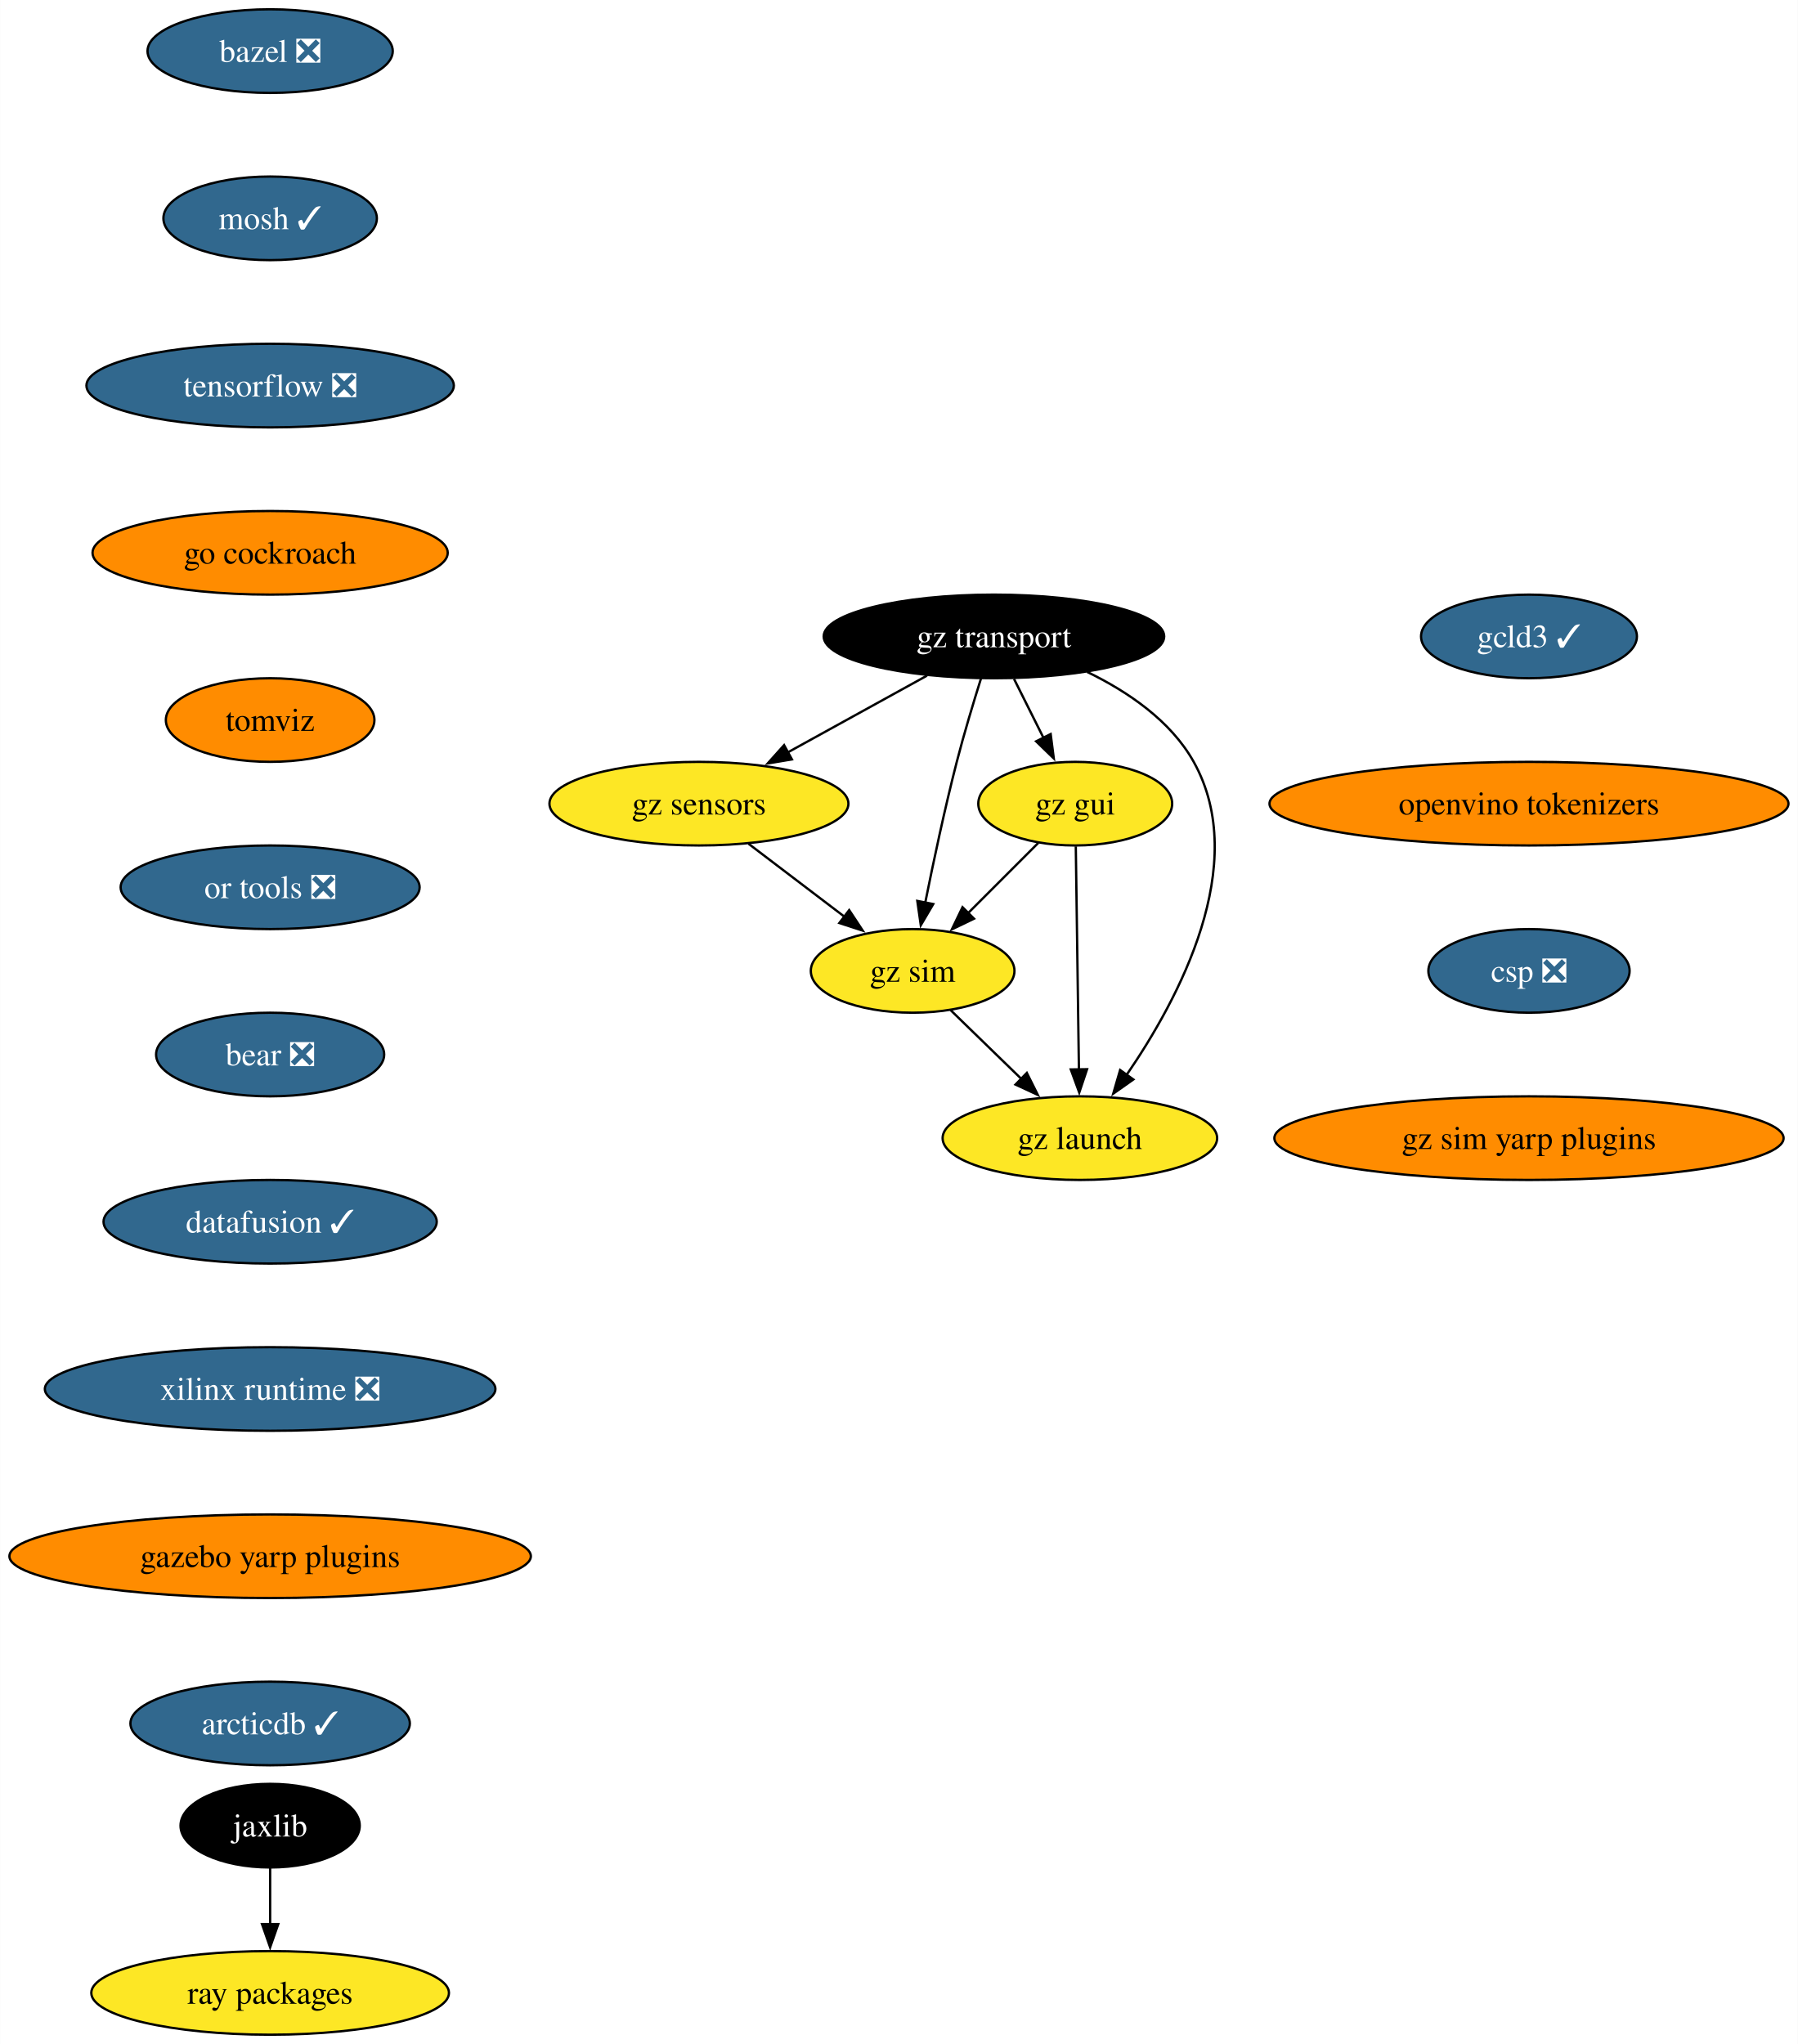
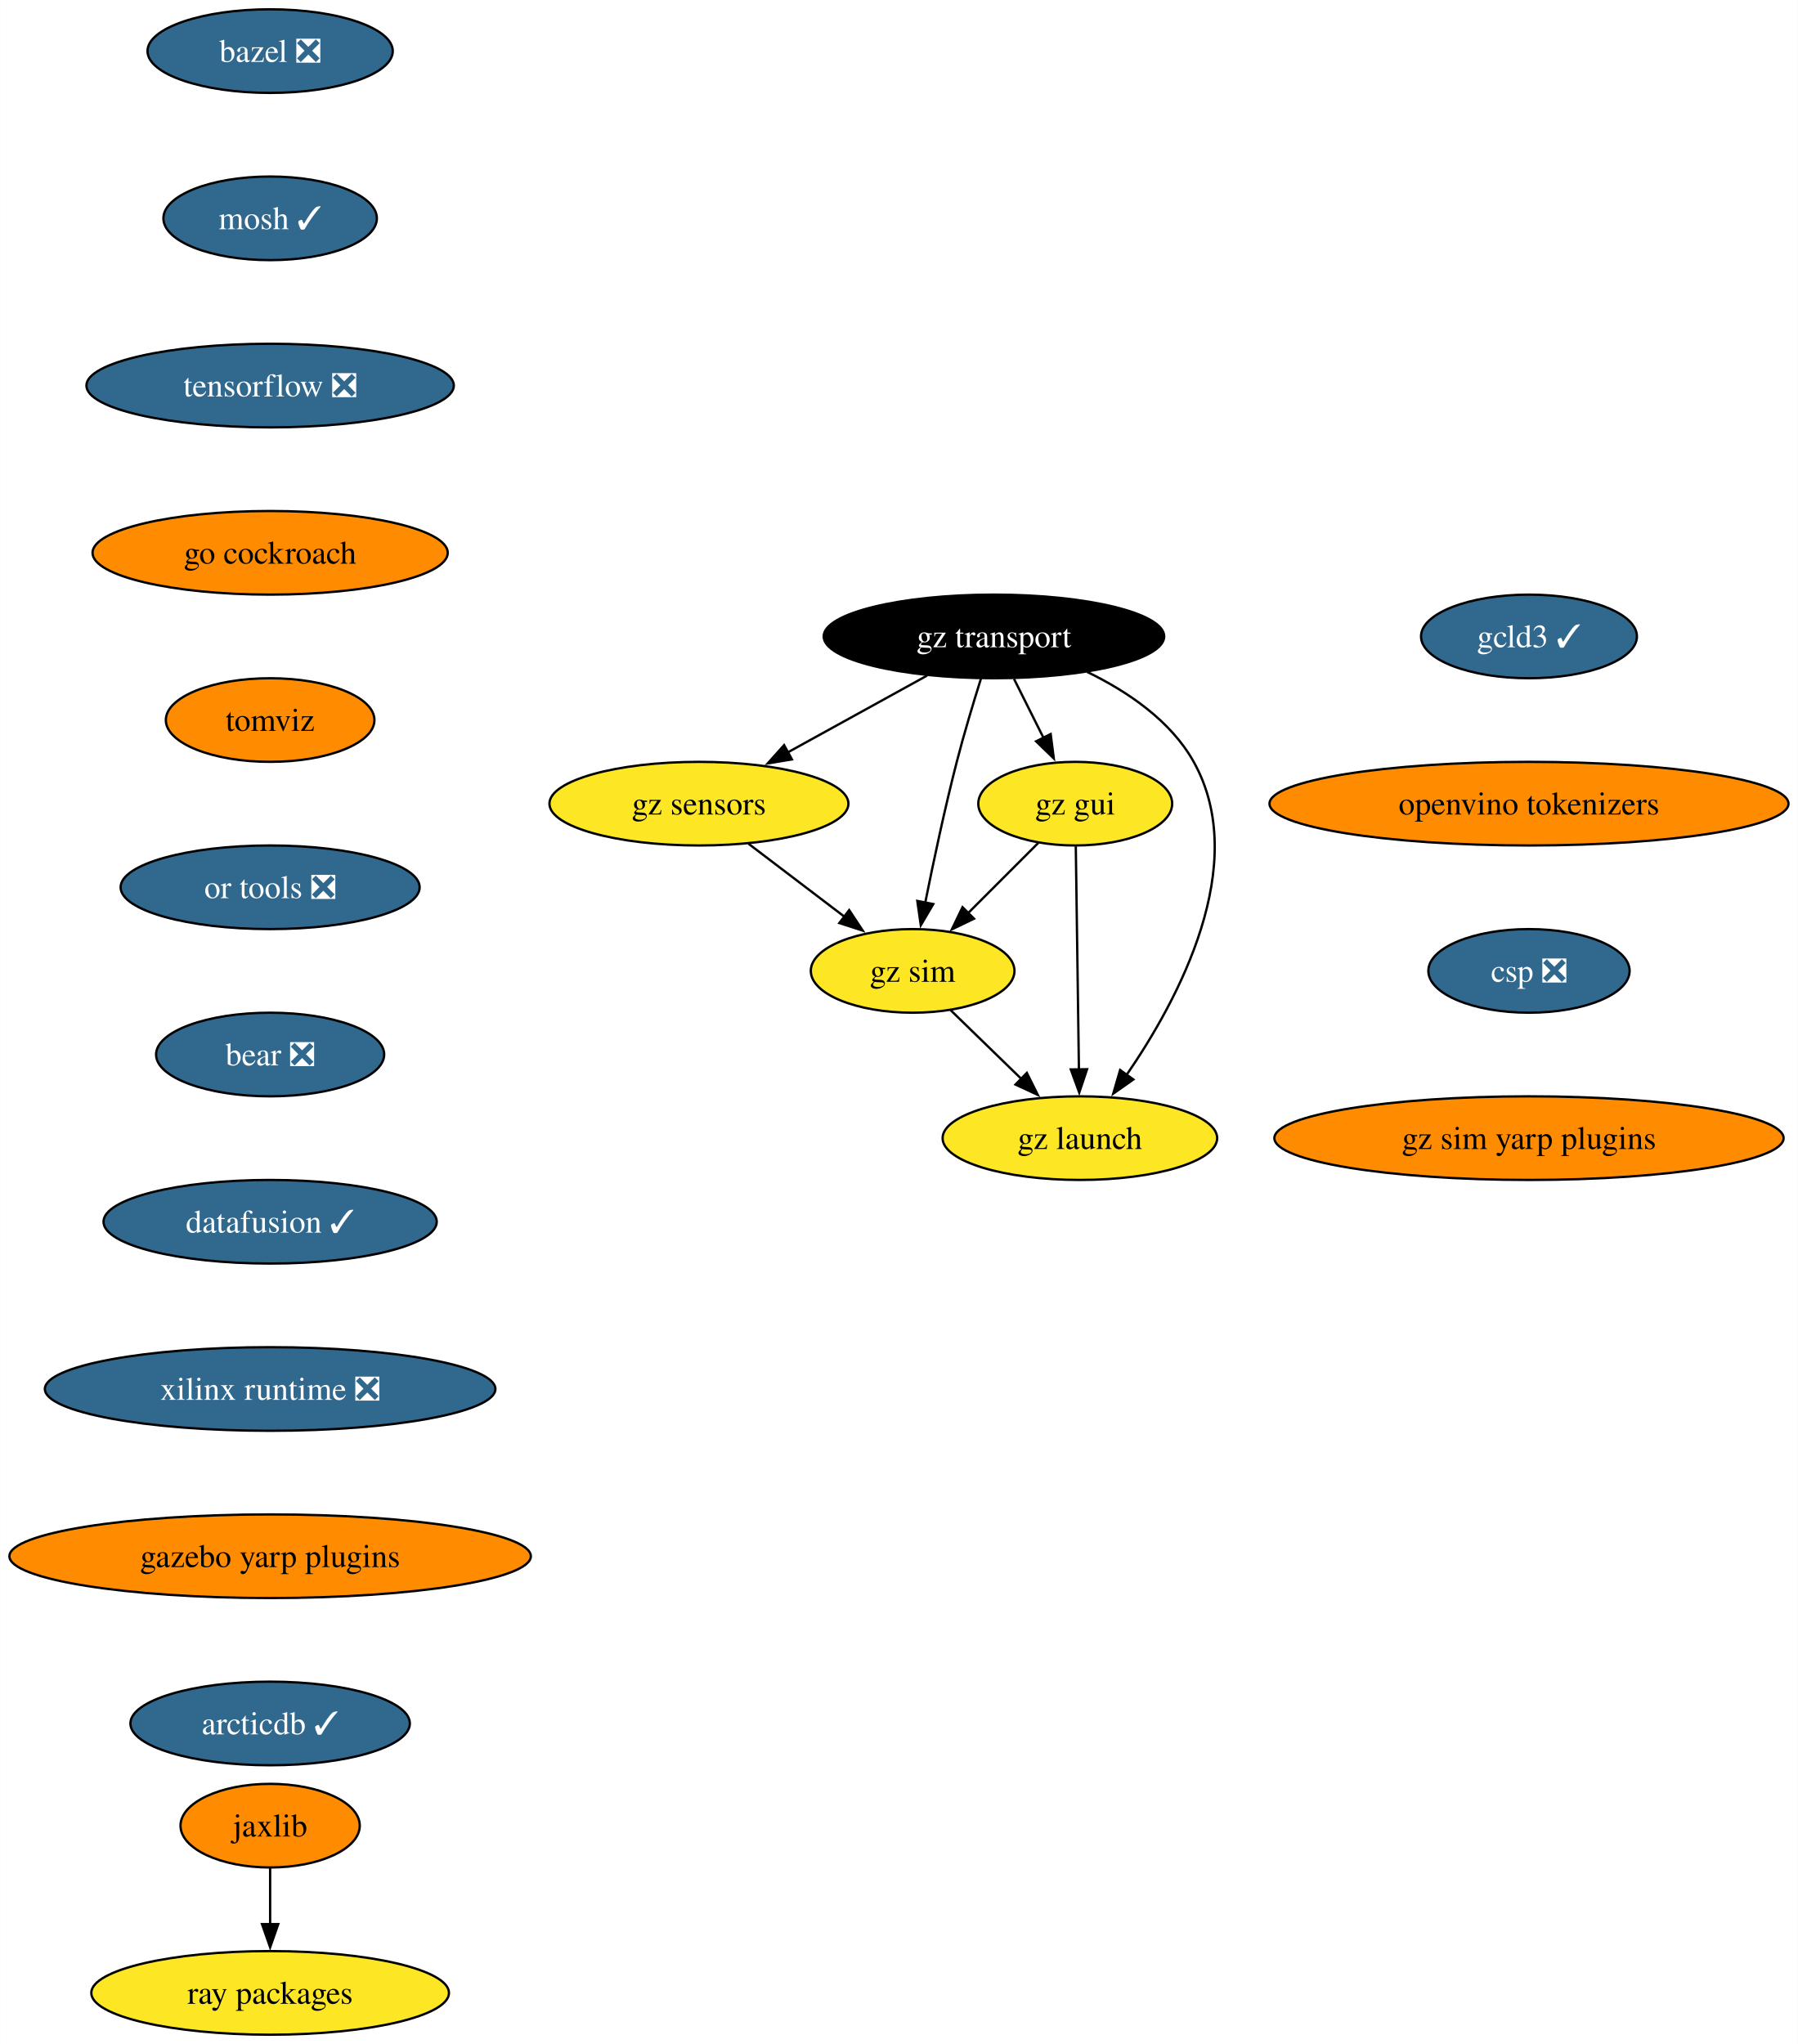
<svg xmlns="http://www.w3.org/2000/svg" xmlns:xlink="http://www.w3.org/1999/xlink" width="774pt" height="880pt" viewBox="0.00 0.00 773.89 880.00">
  <g id="graph0" class="graph" transform="scale(1 1) rotate(0) translate(4 876)">
    <polygon fill="white" stroke="none" points="-4,4 -4,-876 769.89,-876 769.89,4 -4,4" />
    <g id="node1" class="node">
      <g id="a_node1">
        <a xlink:href="https://github.com/conda-forge/bazel-feedstock/pull/247" xlink:title="bazel ❎">
          <ellipse fill="#31688e" stroke="black" cx="112.24" cy="-854" rx="52.79" ry="18" />
          <text text-anchor="middle" x="112.24" y="-849.33" font-family="Times,serif" font-size="14.00" fill="white">bazel ❎</text>
        </a>
      </g>
    </g>
    <g id="node2" class="node">
      <g id="a_node2">
        <a xlink:href="https://github.com/conda-forge/mosh-feedstock/pull/41" xlink:title="mosh ✓">
          <ellipse fill="#31688e" stroke="black" cx="112.24" cy="-782" rx="45.95" ry="18" />
          <text text-anchor="middle" x="112.24" y="-777.33" font-family="Times,serif" font-size="14.00" fill="white">mosh ✓</text>
        </a>
      </g>
    </g>
    <g id="node3" class="node">
      <g id="a_node3">
        <a xlink:href="https://github.com/conda-forge/tensorflow-feedstock/pull/407" xlink:title="tensorflow ❎">
          <ellipse fill="#31688e" stroke="black" cx="112.24" cy="-710" rx="79.09" ry="18" />
          <text text-anchor="middle" x="112.24" y="-705.33" font-family="Times,serif" font-size="14.00" fill="white">tensorflow ❎</text>
        </a>
      </g>
    </g>
    <g id="node4" class="node">
      <g id="a_node4">
        <a xlink:href="https://github.com/conda-forge/go-cockroach-feedstock" xlink:title="go cockroach">
          <ellipse fill="#ff8c00" stroke="black" cx="112.24" cy="-638" rx="76.46" ry="18" />
          <text text-anchor="middle" x="112.24" y="-633.33" font-family="Times,serif" font-size="14.00">go cockroach</text>
        </a>
      </g>
    </g>
    <g id="node7" class="node">
      <g id="a_node7">
        <a xlink:href="https://github.com/conda-forge/tomviz-feedstock" xlink:title="tomviz">
          <ellipse fill="#ff8c00" stroke="black" cx="112.24" cy="-566" rx="44.9" ry="18" />
          <text text-anchor="middle" x="112.24" y="-561.33" font-family="Times,serif" font-size="14.00">tomviz</text>
        </a>
      </g>
    </g>
    <g id="node5" class="node">
      <g id="a_node5">
        <a xlink:href="https://github.com/conda-forge/jaxlib-feedstock" xlink:title="jaxlib">
-           <ellipse fill="#000000" stroke="black" cx="112.24" cy="-90" rx="38.58" ry="18" />
-           <text text-anchor="middle" x="112.24" y="-85.33" font-family="Times,serif" font-size="14.00" fill="white">jaxlib</text>
+           <ellipse fill="#ff8c00" stroke="black" cx="112.24" cy="-90" rx="38.58" ry="18" />
+           <text text-anchor="middle" x="112.24" y="-85.33" font-family="Times,serif" font-size="14.00">jaxlib</text>
        </a>
      </g>
    </g>
    <g id="node6" class="node">
      <g id="a_node6">
        <a xlink:href="https://github.com/conda-forge/ray-packages-feedstock" xlink:title="ray packages">
          <ellipse fill="#fde725" stroke="black" cx="112.24" cy="-18" rx="76.99" ry="18" />
          <text text-anchor="middle" x="112.24" y="-13.32" font-family="Times,serif" font-size="14.00">ray packages</text>
        </a>
      </g>
    </g>
    <g id="edge4" class="edge">
      <path fill="none" stroke="black" d="M112.24,-71.7C112.24,-64.41 112.24,-55.73 112.24,-47.54" />
      <polygon fill="black" stroke="black" points="115.74,-47.62 112.24,-37.62 108.74,-47.62 115.74,-47.62" />
    </g>
    <g id="node8" class="node">
      <g id="a_node8">
        <a xlink:href="https://github.com/conda-forge/or-tools-feedstock/pull/63" xlink:title="or tools ❎">
          <ellipse fill="#31688e" stroke="black" cx="112.24" cy="-494" rx="64.36" ry="18" />
          <text text-anchor="middle" x="112.24" y="-489.32" font-family="Times,serif" font-size="14.00" fill="white">or tools ❎</text>
        </a>
      </g>
    </g>
    <g id="node9" class="node">
      <g id="a_node9">
        <a xlink:href="https://github.com/conda-forge/bear-feedstock/pull/52" xlink:title="bear ❎">
          <ellipse fill="#31688e" stroke="black" cx="112.24" cy="-422" rx="49.1" ry="18" />
          <text text-anchor="middle" x="112.24" y="-417.32" font-family="Times,serif" font-size="14.00" fill="white">bear ❎</text>
        </a>
      </g>
    </g>
    <g id="node10" class="node">
      <g id="a_node10">
        <a xlink:href="https://github.com/conda-forge/datafusion-feedstock/pull/58" xlink:title="datafusion ✓">
          <ellipse fill="#31688e" stroke="black" cx="112.24" cy="-350" rx="71.73" ry="18" />
          <text text-anchor="middle" x="112.24" y="-345.32" font-family="Times,serif" font-size="14.00" fill="white">datafusion ✓</text>
        </a>
      </g>
    </g>
    <g id="node11" class="node">
      <g id="a_node11">
        <a xlink:href="https://github.com/conda-forge/xilinx-runtime-feedstock/pull/38" xlink:title="xilinx runtime ❎">
          <ellipse fill="#31688e" stroke="black" cx="112.24" cy="-278" rx="96.98" ry="18" />
          <text text-anchor="middle" x="112.24" y="-273.32" font-family="Times,serif" font-size="14.00" fill="white">xilinx runtime ❎</text>
        </a>
      </g>
    </g>
    <g id="node12" class="node">
      <g id="a_node12">
        <a xlink:href="https://github.com/conda-forge/gazebo-yarp-plugins-feedstock" xlink:title="gazebo yarp plugins">
          <ellipse fill="#ff8c00" stroke="black" cx="112.24" cy="-206" rx="112.24" ry="18" />
          <text text-anchor="middle" x="112.24" y="-201.33" font-family="Times,serif" font-size="14.00">gazebo yarp plugins</text>
        </a>
      </g>
    </g>
    <g id="node18" class="node">
      <g id="a_node18">
        <a xlink:href="https://github.com/conda-forge/arcticdb-feedstock/pull/331" xlink:title="arcticdb ✓">
          <ellipse fill="#31688e" stroke="black" cx="112.24" cy="-134" rx="60.15" ry="18" />
          <text text-anchor="middle" x="112.24" y="-129.32" font-family="Times,serif" font-size="14.00" fill="white">arcticdb ✓</text>
        </a>
      </g>
    </g>
    <g id="node13" class="node">
      <g id="a_node13">
        <a xlink:href="https://github.com/conda-forge/gz-transport-feedstock" xlink:title="gz transport">
          <ellipse fill="#000000" stroke="black" cx="423.84" cy="-602" rx="73.3" ry="18" />
          <text text-anchor="middle" x="423.84" y="-597.33" font-family="Times,serif" font-size="14.00" fill="white">gz transport</text>
        </a>
      </g>
    </g>
    <g id="node14" class="node">
      <g id="a_node14">
        <a xlink:href="https://github.com/conda-forge/gz-gui-feedstock" xlink:title="gz gui">
          <ellipse fill="#fde725" stroke="black" cx="458.84" cy="-530" rx="41.74" ry="18" />
          <text text-anchor="middle" x="458.84" y="-525.33" font-family="Times,serif" font-size="14.00">gz gui</text>
        </a>
      </g>
    </g>
    <g id="edge11" class="edge">
      <path fill="none" stroke="black" d="M432.49,-583.7C436.3,-576.07 440.88,-566.92 445.14,-558.4" />
      <polygon fill="black" stroke="black" points="448.26,-559.97 449.61,-549.46 442,-556.84 448.26,-559.97" />
    </g>
    <g id="node15" class="node">
      <g id="a_node15">
        <a xlink:href="https://github.com/conda-forge/gz-sensors-feedstock" xlink:title="gz sensors">
          <ellipse fill="#fde725" stroke="black" cx="296.84" cy="-530" rx="64.36" ry="18" />
          <text text-anchor="middle" x="296.84" y="-525.33" font-family="Times,serif" font-size="14.00">gz sensors</text>
        </a>
      </g>
    </g>
    <g id="edge12" class="edge">
      <path fill="none" stroke="black" d="M395.02,-585.12C377.27,-575.34 354.32,-562.69 335.07,-552.07" />
      <polygon fill="black" stroke="black" points="336.87,-549.07 326.43,-547.31 333.5,-555.2 336.87,-549.07" />
    </g>
    <g id="node16" class="node">
      <g id="a_node16">
        <a xlink:href="https://github.com/conda-forge/gz-sim-feedstock" xlink:title="gz sim">
          <ellipse fill="#fde725" stroke="black" cx="388.84" cy="-458" rx="43.84" ry="18" />
          <text text-anchor="middle" x="388.84" y="-453.32" font-family="Times,serif" font-size="14.00">gz sim</text>
        </a>
      </g>
    </g>
    <g id="edge13" class="edge">
      <path fill="none" stroke="black" d="M418.28,-583.92C415.03,-573.58 410.95,-560.1 407.84,-548 402.65,-527.86 397.78,-504.9 394.26,-487.35" />
      <polygon fill="black" stroke="black" points="397.72,-486.78 392.35,-477.65 390.85,-488.13 397.72,-486.78" />
    </g>
    <g id="node17" class="node">
      <g id="a_node17">
        <a xlink:href="https://github.com/conda-forge/gz-launch-feedstock" xlink:title="gz launch">
          <ellipse fill="#fde725" stroke="black" cx="460.84" cy="-386" rx="59.1" ry="18" />
          <text text-anchor="middle" x="460.84" y="-381.32" font-family="Times,serif" font-size="14.00">gz launch</text>
        </a>
      </g>
    </g>
    <g id="edge14" class="edge">
      <path fill="none" stroke="black" d="M463.97,-586.72C481.33,-578.31 499.92,-565.76 509.84,-548 534.47,-503.89 503.46,-445.9 480.75,-412.92" />
      <polygon fill="black" stroke="black" points="483.86,-411.26 475.2,-405.15 478.16,-415.33 483.86,-411.26" />
    </g>
    <g id="edge15" class="edge">
      <path fill="none" stroke="black" d="M442.95,-513.12C434,-504.17 422.65,-492.81 412.65,-482.81" />
      <polygon fill="black" stroke="black" points="415.27,-480.49 405.73,-475.89 410.32,-485.44 415.27,-480.49" />
    </g>
    <g id="edge16" class="edge">
      <path fill="none" stroke="black" d="M459.08,-511.59C459.42,-487.61 460.03,-444.14 460.43,-415.42" />
      <polygon fill="black" stroke="black" points="463.93,-415.67 460.57,-405.62 456.93,-415.57 463.93,-415.67" />
    </g>
    <g id="edge17" class="edge">
      <path fill="none" stroke="black" d="M318.17,-512.76C330.51,-503.38 346.2,-491.44 359.66,-481.2" />
      <polygon fill="black" stroke="black" points="361.52,-484.18 367.36,-475.34 357.28,-478.61 361.52,-484.18" />
    </g>
    <g id="edge18" class="edge">
      <path fill="none" stroke="black" d="M405.17,-441.12C414.18,-432.36 425.57,-421.29 435.69,-411.45" />
      <polygon fill="black" stroke="black" points="438,-414.09 442.73,-404.61 433.12,-409.07 438,-414.09" />
    </g>
    <g id="node19" class="node">
      <g id="a_node19">
        <a xlink:href="https://github.com/conda-forge/gcld3-feedstock/pull/14" xlink:title="gcld3 ✓">
          <ellipse fill="#31688e" stroke="black" cx="654.18" cy="-602" rx="46.47" ry="18" />
          <text text-anchor="middle" x="654.18" y="-597.33" font-family="Times,serif" font-size="14.00" fill="white">gcld3 ✓</text>
        </a>
      </g>
    </g>
    <g id="node20" class="node">
      <g id="a_node20">
        <a xlink:href="https://github.com/conda-forge/openvino-tokenizers-feedstock" xlink:title="openvino tokenizers">
          <ellipse fill="#ff8c00" stroke="black" cx="654.18" cy="-530" rx="111.71" ry="18" />
          <text text-anchor="middle" x="654.18" y="-525.33" font-family="Times,serif" font-size="14.00">openvino tokenizers</text>
        </a>
      </g>
    </g>
    <g id="node21" class="node">
      <g id="a_node21">
        <a xlink:href="https://github.com/conda-forge/csp-feedstock/pull/47" xlink:title="csp ❎">
          <ellipse fill="#31688e" stroke="black" cx="654.18" cy="-458" rx="43.32" ry="18" />
          <text text-anchor="middle" x="654.18" y="-453.32" font-family="Times,serif" font-size="14.00" fill="white">csp ❎</text>
        </a>
      </g>
    </g>
    <g id="node22" class="node">
      <g id="a_node22">
        <a xlink:href="https://github.com/conda-forge/gz-sim-yarp-plugins-feedstock" xlink:title="gz sim yarp plugins">
          <ellipse fill="#ff8c00" stroke="black" cx="654.18" cy="-386" rx="109.61" ry="18" />
          <text text-anchor="middle" x="654.18" y="-381.32" font-family="Times,serif" font-size="14.00">gz sim yarp plugins</text>
        </a>
      </g>
    </g>
  </g>
</svg>
